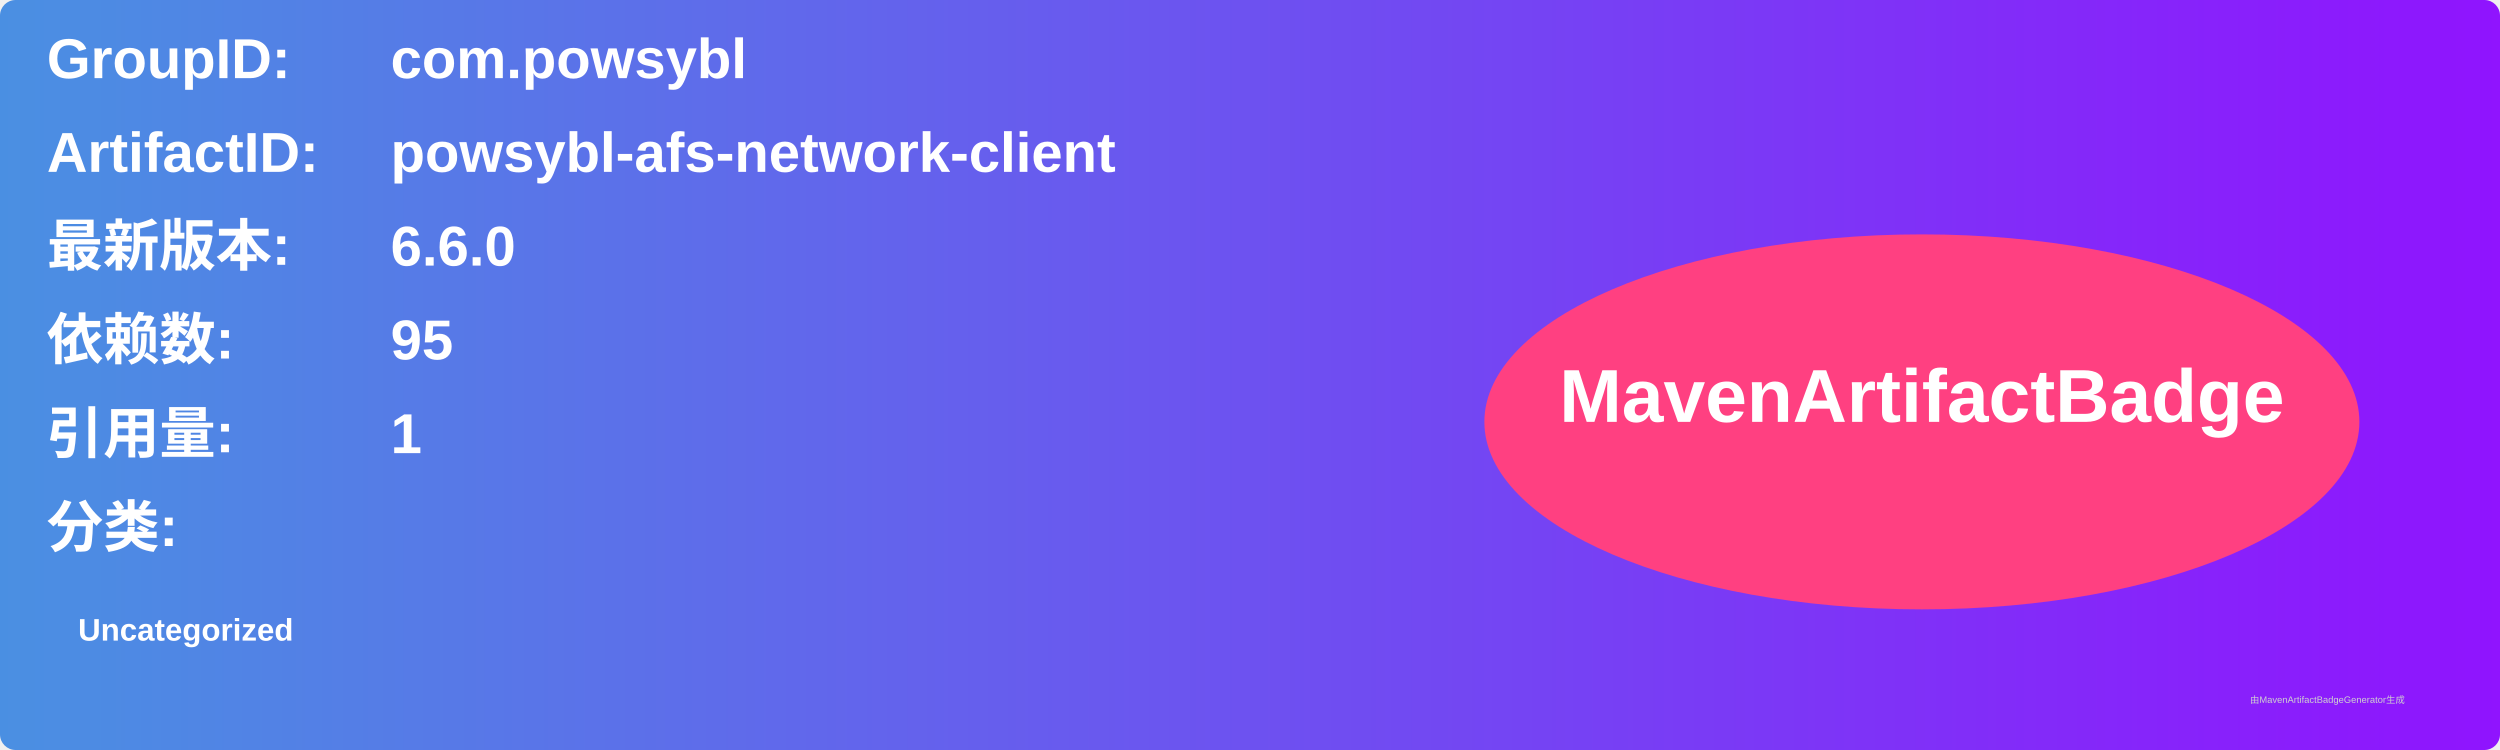
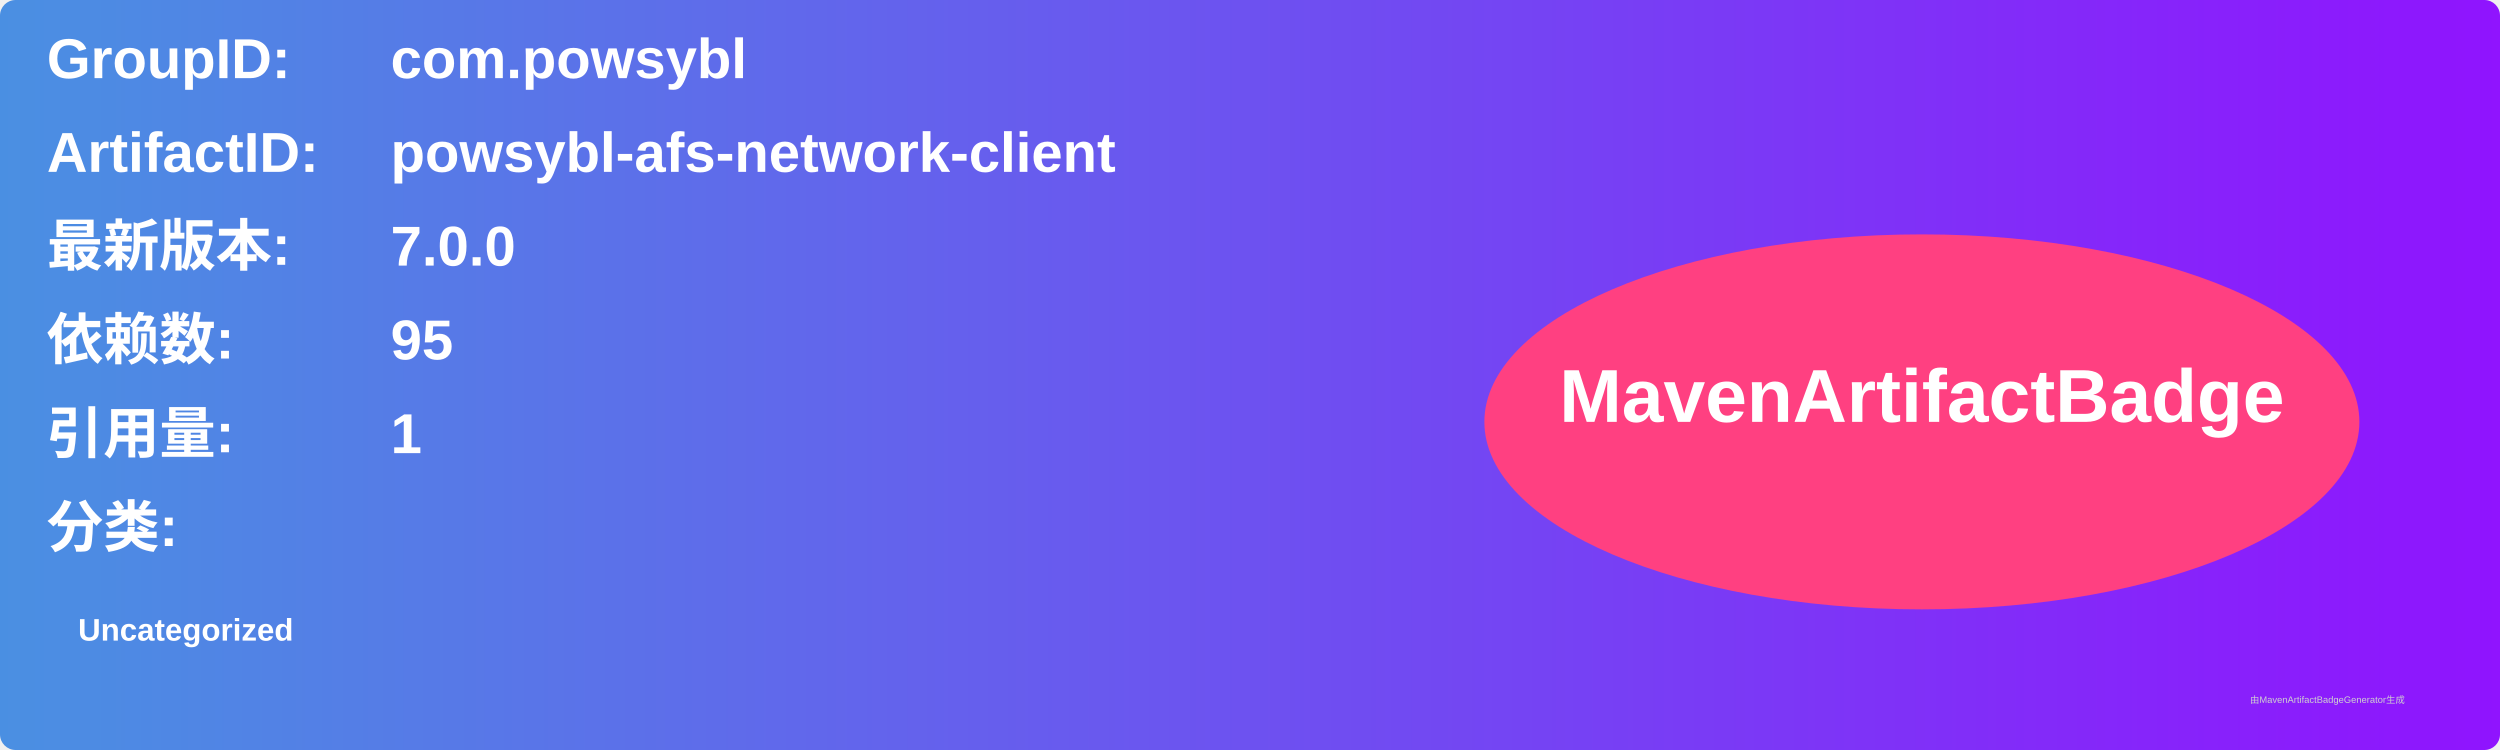
<svg xmlns="http://www.w3.org/2000/svg" width="800" height="240" viewBox="0 0 800 240">
  <linearGradient id="grad" x1="0%" y1="0%" x2="100%" y2="0%">
    <stop offset="0%" stop-color="#4a90e2" />
    <stop offset="100%" stop-color="#9013fe" />
  </linearGradient>
  <rect width="100%" height="100%" rx="5" ry="5" fill="url(#grad)" />
  <g transform="translate(15, 15)">
    <text x="0" y="10" font-family="Arial" font-size="18" fill="white" font-weight="bold" width="260">GroupID:</text>
    <text x="110" y="10" font-family="Arial" font-size="18" fill="white" font-weight="bold" width="460">com.powsybl</text>
    <text x="0" y="40" font-family="Arial" font-size="18" fill="white" font-weight="bold" width="260">ArtifactID:</text>
    <text x="110" y="40" font-family="Arial" font-size="18" fill="white" font-weight="bold" width="460">powsybl-afs-network-client</text>
    <text x="0" y="70" font-family="Arial" font-size="18" fill="white" font-weight="bold">最新版本:</text>
    <text x="110" y="70" font-family="Arial" font-size="18" fill="white" font-weight="bold">
-       <tspan font-weight="bold">6.6.0</tspan>
+       <tspan font-weight="bold">7.0.0</tspan>
    </text>
    <text x="0" y="100" font-family="Arial" font-size="18" fill="white" font-weight="bold">依赖数: </text>
    <text x="110" y="100" font-family="Arial" font-size="18" fill="white">
      <tspan font-weight="bold">95</tspan>
    </text>
    <text x="0" y="130" font-family="Arial" font-size="18" fill="white" font-weight="bold">引用量: </text>
    <text x="110" y="130" font-family="Arial" font-size="18" fill="white">
      <tspan font-weight="bold">1</tspan>
    </text>
    <text x="0" y="160" font-family="Arial" font-size="18" fill="white" font-weight="bold">分类:</text>
    <text x="10" y="190" font-family="Arial" font-size="10" fill="white">
      <tspan font-weight="bold">Uncategorized</tspan>
    </text>
    <ellipse cx="600" cy="120" rx="140" ry="60" fill="#ff4081" />
    <text x="600" y="120" text-anchor="middle" font-family="Arial" font-size="24" fill="white" font-weight="bold">MavenArtifactBadge</text>
  </g>
  <text x="720" y="225" font-family="Arial" font-size="3" fill="#d0d0d0">由MavenArtifactBadgeGenerator生成</text>
</svg>
